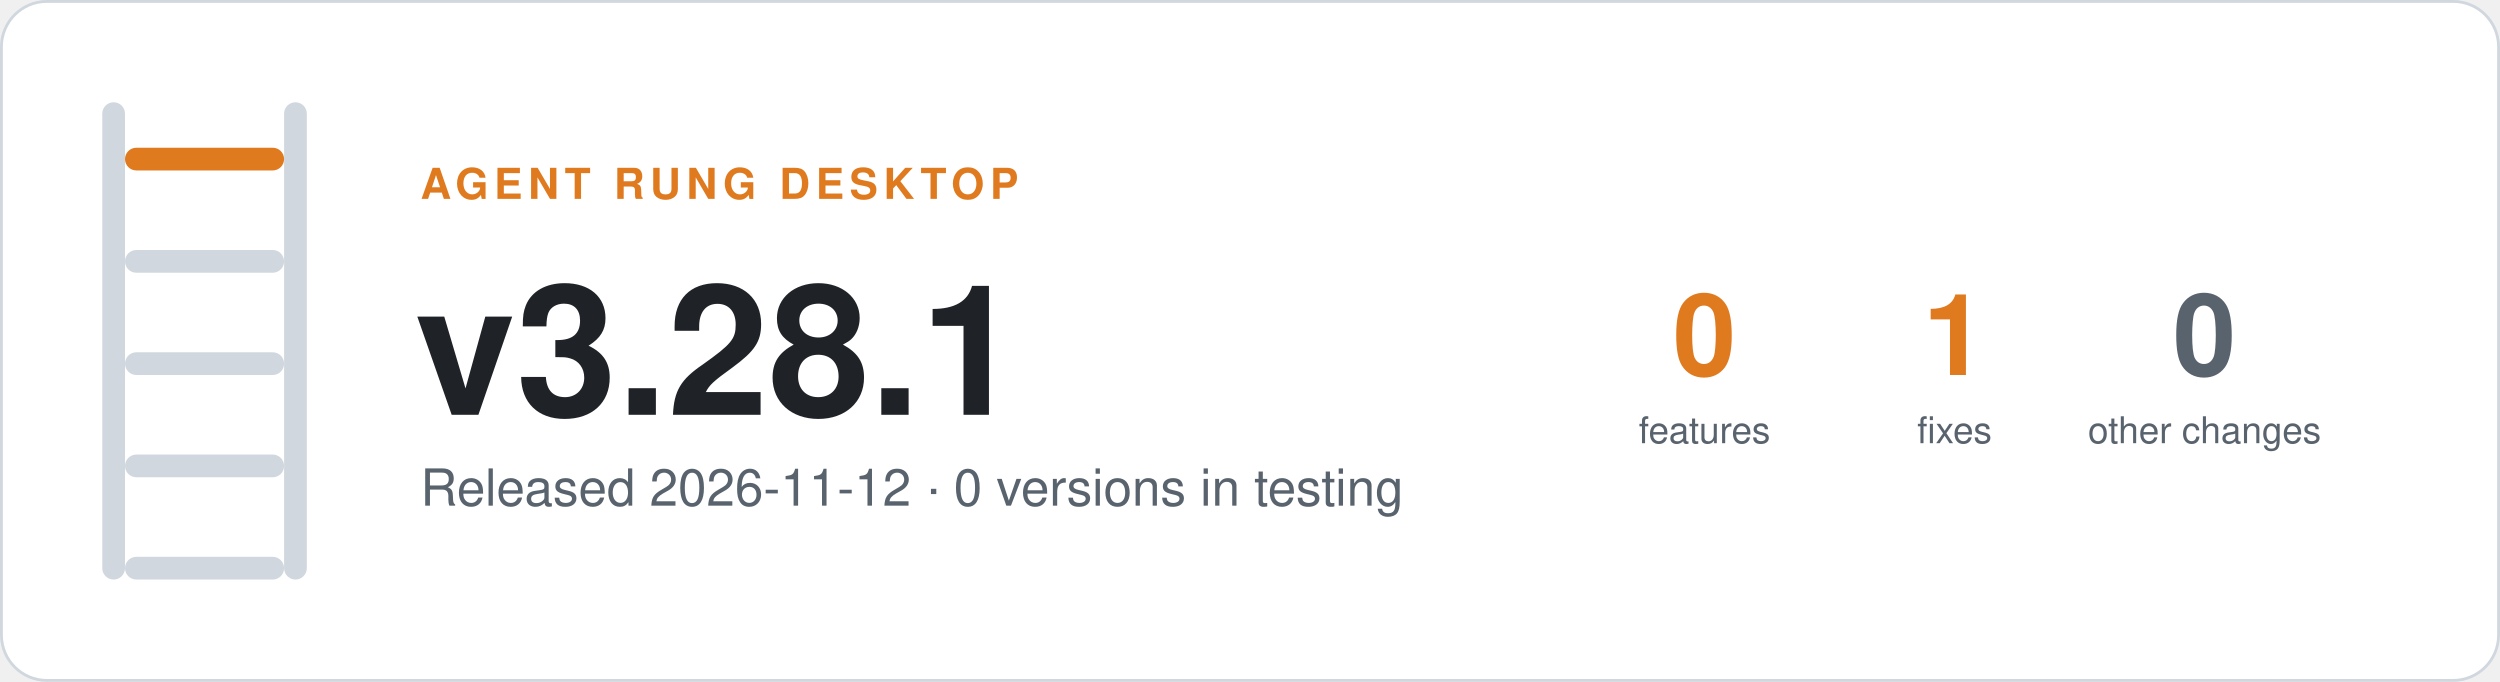
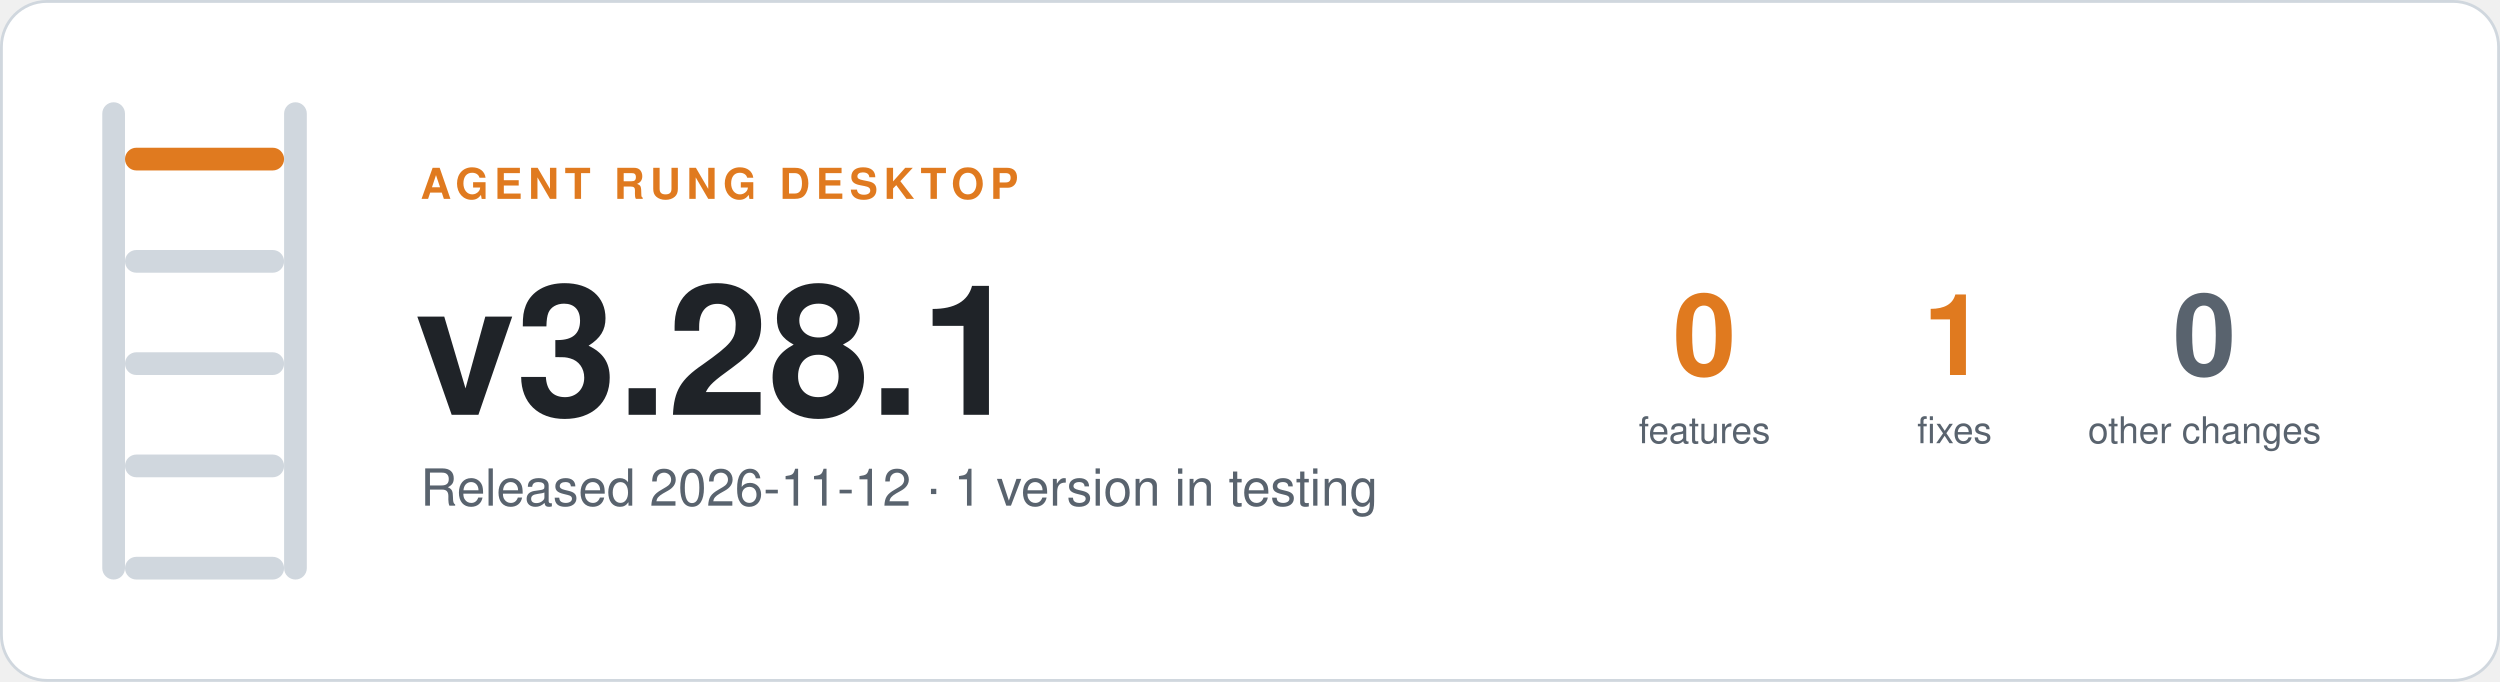
- <svg xmlns="http://www.w3.org/2000/svg" width="880" height="240" viewBox="0 0 880 240" role="img" aria-label="Agent Rung desktop v3.28.1, Released 2026-11-12 · 0 versions in testing">
+ <svg xmlns="http://www.w3.org/2000/svg" width="880" height="240" viewBox="0 0 880 240" role="img" aria-label="Agent Rung desktop v3.28.1, Released 2026-11-12 · 1 version in testing">
  <rect x="0.5" y="0.5" width="879" height="239" rx="16" fill="#ffffff" stroke="#d0d7de" />
  <rect x="36" y="36" width="8" height="168" rx="4" fill="#d0d7de" />
  <rect x="100" y="36" width="8" height="168" rx="4" fill="#d0d7de" />
  <rect x="44" y="52" width="56" height="8" rx="4" fill="#e07a1f" />
  <rect x="44" y="88" width="56" height="8" rx="4" fill="#d0d7de" />
  <rect x="44" y="124" width="56" height="8" rx="4" fill="#d0d7de" />
  <rect x="44" y="160" width="56" height="8" rx="4" fill="#d0d7de" />
  <rect x="44" y="196" width="56" height="8" rx="4" fill="#d0d7de" />
  <g font-family="-apple-system, BlinkMacSystemFont, 'Segoe UI', Helvetica, Arial, sans-serif">
    <text x="148" y="70" font-size="15" font-weight="600" letter-spacing="2" fill="#e07a1f">AGENT RUNG DESKTOP</text>
    <text x="146" y="146" font-size="64" font-weight="700" fill="#1f2328">v3.28.1</text>
-     <text x="148" y="178" font-size="18" fill="#59636e">Released 2026-11-12 · 0 versions in testing</text>
+     <text x="148" y="178" font-size="18" fill="#59636e">Released 2026-11-12 · 1 version in testing</text>
    <text x="600" y="132" font-size="40" font-weight="700" text-anchor="middle" fill="#e07a1f">0</text>
    <text x="600" y="156" font-size="13" text-anchor="middle" fill="#59636e">features</text>
    <text x="688" y="132" font-size="40" font-weight="700" text-anchor="middle" fill="#e07a1f">1</text>
    <text x="688" y="156" font-size="13" text-anchor="middle" fill="#59636e">fixes</text>
    <text x="776" y="132" font-size="40" font-weight="700" text-anchor="middle" fill="#59636e">0</text>
    <text x="776" y="156" font-size="13" text-anchor="middle" fill="#59636e">other changes</text>
  </g>
</svg>
